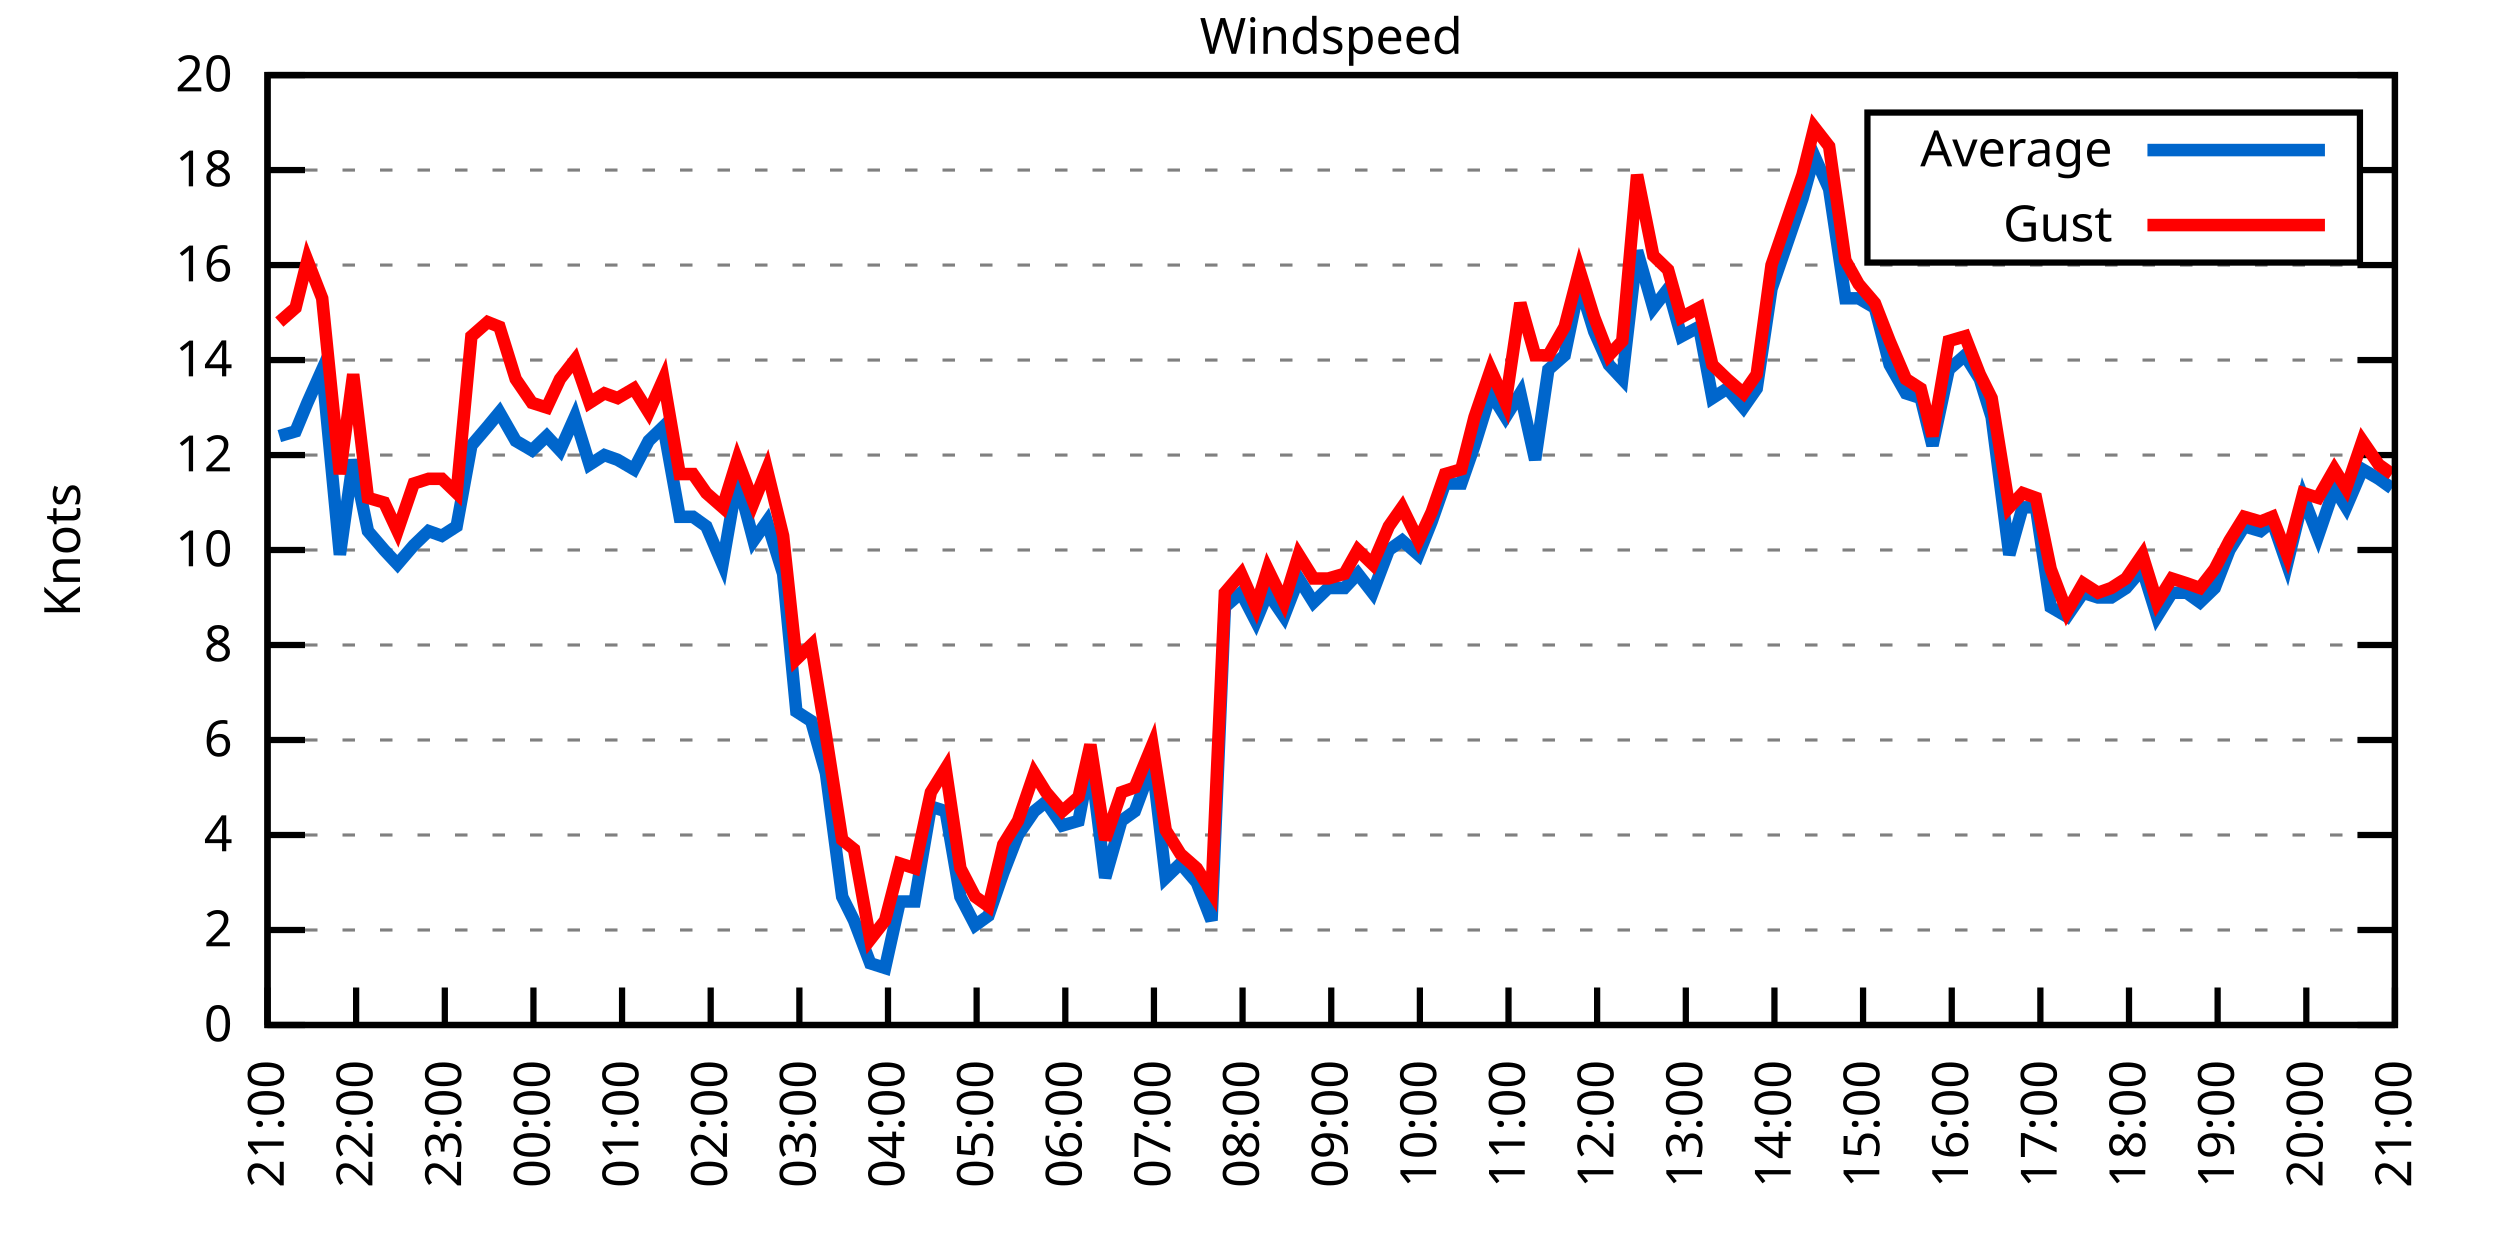
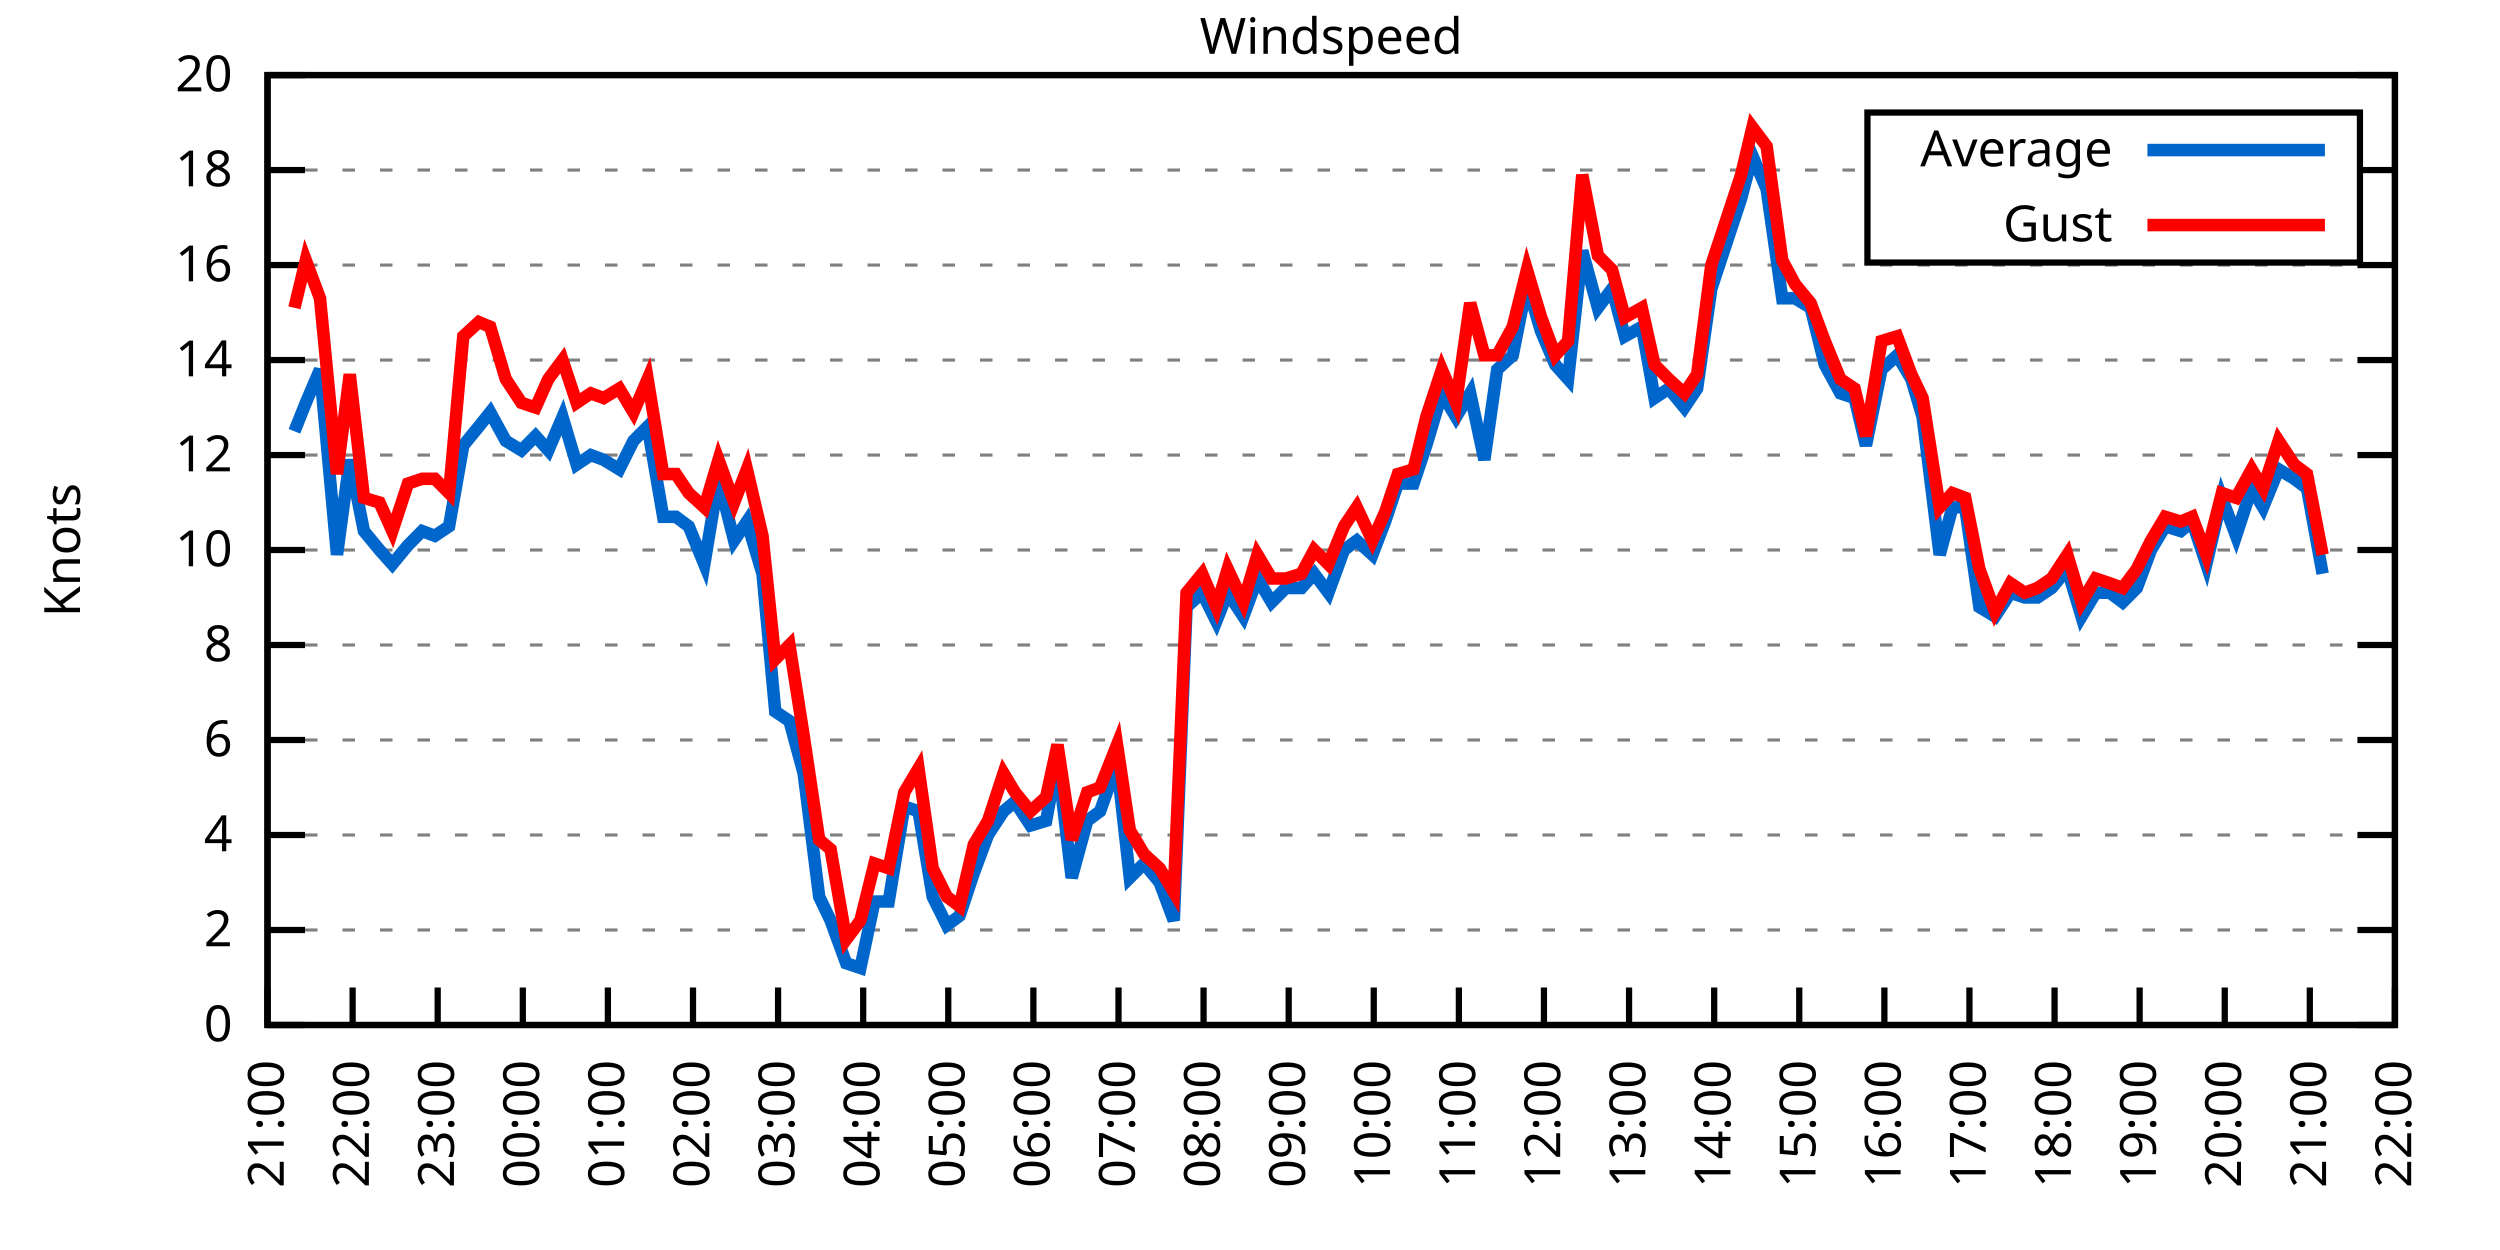
<svg xmlns="http://www.w3.org/2000/svg" xmlns:xlink="http://www.w3.org/1999/xlink" width="400" height="200" viewBox="0 0 400 200">
  <g id="gnuplot_canvas">
    <rect x="0" y="0" width="400" height="200" fill="none" />
    <defs>
      <circle id="gpDot" r="0.5" stroke-width="0.5" stroke="currentColor" />
      <path id="gpPt0" stroke-width="0.333" stroke="currentColor" d="M-1,0 h2 M0,-1 v2" />
      <path id="gpPt1" stroke-width="0.333" stroke="currentColor" d="M-1,-1 L1,1 M1,-1 L-1,1" />
      <path id="gpPt2" stroke-width="0.333" stroke="currentColor" d="M-1,0 L1,0 M0,-1 L0,1 M-1,-1 L1,1 M-1,1 L1,-1" />
      <rect id="gpPt3" stroke-width="0.333" stroke="currentColor" x="-1" y="-1" width="2" height="2" />
      <rect id="gpPt4" stroke-width="0.333" stroke="currentColor" fill="currentColor" x="-1" y="-1" width="2" height="2" />
      <circle id="gpPt5" stroke-width="0.333" stroke="currentColor" cx="0" cy="0" r="1" />
      <use xlink:href="#gpPt5" id="gpPt6" fill="currentColor" stroke="none" />
      <path id="gpPt7" stroke-width="0.333" stroke="currentColor" d="M0,-1.33 L-1.33,0.67 L1.33,0.67 z" />
      <use xlink:href="#gpPt7" id="gpPt8" fill="currentColor" stroke="none" />
      <use xlink:href="#gpPt7" id="gpPt9" stroke="currentColor" transform="rotate(180)" />
      <use xlink:href="#gpPt9" id="gpPt10" fill="currentColor" stroke="none" />
      <use xlink:href="#gpPt3" id="gpPt11" stroke="currentColor" transform="rotate(45)" />
      <use xlink:href="#gpPt11" id="gpPt12" fill="currentColor" stroke="none" />
      <path id="gpPt13" stroke-width="0.333" stroke="currentColor" d="M0,1.330 L1.265,0.411 L0.782,-1.067 L-0.782,-1.076 L-1.265,0.411 z" />
      <use xlink:href="#gpPt13" id="gpPt14" fill="currentColor" stroke="none" />
      <filter id="textbox" filterUnits="objectBoundingBox" x="0" y="0" height="1" width="1">
        <feFlood flood-color="white" flood-opacity="1" result="bgnd" />
        <feComposite in="SourceGraphic" in2="bgnd" operator="atop" />
      </filter>
      <filter id="greybox" filterUnits="objectBoundingBox" x="0" y="0" height="1" width="1">
        <feFlood flood-color="lightgrey" flood-opacity="1" result="grey" />
        <feComposite in="SourceGraphic" in2="grey" operator="atop" />
      </filter>
    </defs>
    <g fill="none" color="white" stroke="currentColor" stroke-width="1.00" stroke-linecap="butt" stroke-linejoin="miter">
</g>
    <g fill="none" color="black" stroke="currentColor" stroke-width="1.00" stroke-linecap="butt" stroke-linejoin="miter">
      <g stroke="none" shape-rendering="crispEdges">
        <polygon fill="rgb(255, 255, 255)" points="42.80,164.00 383.18,164.00 383.18,12.02 42.80,12.02 " />
      </g>
    </g>
    <g fill="none" color="black" stroke="currentColor" stroke-width="1.00" stroke-linecap="butt" stroke-linejoin="miter">
</g>
    <g fill="none" color="black" stroke="black" stroke-width="0.50" stroke-linecap="butt" stroke-linejoin="miter">
</g>
    <g fill="none" color="gray" stroke="currentColor" stroke-width="0.50" stroke-linecap="butt" stroke-linejoin="miter">
      <path stroke="gray" stroke-dasharray="2,4" class="gridline" d="M42.80,164.00 L383.19,164.00  " />
    </g>
    <g fill="none" color="gray" stroke="gray" stroke-width="1.00" stroke-linecap="butt" stroke-linejoin="miter">
</g>
    <g fill="none" color="black" stroke="currentColor" stroke-width="1.00" stroke-linecap="butt" stroke-linejoin="miter">
      <path stroke="black" d="M42.80,164.00 L48.80,164.00 M383.19,164.00 L377.19,164.00  " />
      <g transform="translate(37.20,166.60)" stroke="none" fill="black" font-family="Sans" font-size="8.00" text-anchor="end">
        <text>
          <tspan font-family="Sans"> 0</tspan>
        </text>
      </g>
    </g>
    <g fill="none" color="black" stroke="currentColor" stroke-width="1.00" stroke-linecap="butt" stroke-linejoin="miter">
</g>
    <g fill="none" color="black" stroke="black" stroke-width="0.50" stroke-linecap="butt" stroke-linejoin="miter">
</g>
    <g fill="none" color="gray" stroke="currentColor" stroke-width="0.50" stroke-linecap="butt" stroke-linejoin="miter">
      <path stroke="gray" stroke-dasharray="2,4" class="gridline" d="M42.80,148.80 L383.19,148.80  " />
    </g>
    <g fill="none" color="gray" stroke="gray" stroke-width="1.00" stroke-linecap="butt" stroke-linejoin="miter">
</g>
    <g fill="none" color="black" stroke="currentColor" stroke-width="1.00" stroke-linecap="butt" stroke-linejoin="miter">
      <path stroke="black" d="M42.80,148.80 L48.80,148.80 M383.19,148.80 L377.19,148.80  " />
      <g transform="translate(37.20,151.40)" stroke="none" fill="black" font-family="Sans" font-size="8.00" text-anchor="end">
        <text>
          <tspan font-family="Sans"> 2</tspan>
        </text>
      </g>
    </g>
    <g fill="none" color="black" stroke="currentColor" stroke-width="1.00" stroke-linecap="butt" stroke-linejoin="miter">
</g>
    <g fill="none" color="black" stroke="black" stroke-width="0.50" stroke-linecap="butt" stroke-linejoin="miter">
</g>
    <g fill="none" color="gray" stroke="currentColor" stroke-width="0.50" stroke-linecap="butt" stroke-linejoin="miter">
      <path stroke="gray" stroke-dasharray="2,4" class="gridline" d="M42.80,133.60 L383.19,133.60  " />
    </g>
    <g fill="none" color="gray" stroke="gray" stroke-width="1.00" stroke-linecap="butt" stroke-linejoin="miter">
</g>
    <g fill="none" color="black" stroke="currentColor" stroke-width="1.00" stroke-linecap="butt" stroke-linejoin="miter">
      <path stroke="black" d="M42.80,133.60 L48.80,133.60 M383.19,133.60 L377.19,133.60  " />
      <g transform="translate(37.20,136.20)" stroke="none" fill="black" font-family="Sans" font-size="8.00" text-anchor="end">
        <text>
          <tspan font-family="Sans"> 4</tspan>
        </text>
      </g>
    </g>
    <g fill="none" color="black" stroke="currentColor" stroke-width="1.00" stroke-linecap="butt" stroke-linejoin="miter">
</g>
    <g fill="none" color="black" stroke="black" stroke-width="0.50" stroke-linecap="butt" stroke-linejoin="miter">
</g>
    <g fill="none" color="gray" stroke="currentColor" stroke-width="0.50" stroke-linecap="butt" stroke-linejoin="miter">
      <path stroke="gray" stroke-dasharray="2,4" class="gridline" d="M42.80,118.40 L383.19,118.40  " />
    </g>
    <g fill="none" color="gray" stroke="gray" stroke-width="1.00" stroke-linecap="butt" stroke-linejoin="miter">
</g>
    <g fill="none" color="black" stroke="currentColor" stroke-width="1.00" stroke-linecap="butt" stroke-linejoin="miter">
      <path stroke="black" d="M42.80,118.40 L48.80,118.40 M383.19,118.40 L377.19,118.40  " />
      <g transform="translate(37.20,121.00)" stroke="none" fill="black" font-family="Sans" font-size="8.00" text-anchor="end">
        <text>
          <tspan font-family="Sans"> 6</tspan>
        </text>
      </g>
    </g>
    <g fill="none" color="black" stroke="currentColor" stroke-width="1.00" stroke-linecap="butt" stroke-linejoin="miter">
</g>
    <g fill="none" color="black" stroke="black" stroke-width="0.50" stroke-linecap="butt" stroke-linejoin="miter">
</g>
    <g fill="none" color="gray" stroke="currentColor" stroke-width="0.50" stroke-linecap="butt" stroke-linejoin="miter">
      <path stroke="gray" stroke-dasharray="2,4" class="gridline" d="M42.80,103.20 L383.19,103.20  " />
    </g>
    <g fill="none" color="gray" stroke="gray" stroke-width="1.00" stroke-linecap="butt" stroke-linejoin="miter">
</g>
    <g fill="none" color="black" stroke="currentColor" stroke-width="1.00" stroke-linecap="butt" stroke-linejoin="miter">
      <path stroke="black" d="M42.80,103.20 L48.80,103.20 M383.19,103.20 L377.19,103.20  " />
      <g transform="translate(37.20,105.80)" stroke="none" fill="black" font-family="Sans" font-size="8.00" text-anchor="end">
        <text>
          <tspan font-family="Sans"> 8</tspan>
        </text>
      </g>
    </g>
    <g fill="none" color="black" stroke="currentColor" stroke-width="1.00" stroke-linecap="butt" stroke-linejoin="miter">
</g>
    <g fill="none" color="black" stroke="black" stroke-width="0.50" stroke-linecap="butt" stroke-linejoin="miter">
</g>
    <g fill="none" color="gray" stroke="currentColor" stroke-width="0.50" stroke-linecap="butt" stroke-linejoin="miter">
      <path stroke="gray" stroke-dasharray="2,4" class="gridline" d="M42.80,88.00 L383.19,88.00  " />
    </g>
    <g fill="none" color="gray" stroke="gray" stroke-width="1.00" stroke-linecap="butt" stroke-linejoin="miter">
</g>
    <g fill="none" color="black" stroke="currentColor" stroke-width="1.00" stroke-linecap="butt" stroke-linejoin="miter">
      <path stroke="black" d="M42.80,88.00 L48.80,88.00 M383.19,88.00 L377.19,88.00  " />
      <g transform="translate(37.20,90.60)" stroke="none" fill="black" font-family="Sans" font-size="8.00" text-anchor="end">
        <text>
          <tspan font-family="Sans"> 10</tspan>
        </text>
      </g>
    </g>
    <g fill="none" color="black" stroke="currentColor" stroke-width="1.00" stroke-linecap="butt" stroke-linejoin="miter">
</g>
    <g fill="none" color="black" stroke="black" stroke-width="0.50" stroke-linecap="butt" stroke-linejoin="miter">
</g>
    <g fill="none" color="gray" stroke="currentColor" stroke-width="0.50" stroke-linecap="butt" stroke-linejoin="miter">
      <path stroke="gray" stroke-dasharray="2,4" class="gridline" d="M42.80,72.81 L383.19,72.81  " />
    </g>
    <g fill="none" color="gray" stroke="gray" stroke-width="1.00" stroke-linecap="butt" stroke-linejoin="miter">
</g>
    <g fill="none" color="black" stroke="currentColor" stroke-width="1.00" stroke-linecap="butt" stroke-linejoin="miter">
      <path stroke="black" d="M42.80,72.81 L48.80,72.81 M383.19,72.81 L377.19,72.81  " />
      <g transform="translate(37.20,75.41)" stroke="none" fill="black" font-family="Sans" font-size="8.00" text-anchor="end">
        <text>
          <tspan font-family="Sans"> 12</tspan>
        </text>
      </g>
    </g>
    <g fill="none" color="black" stroke="currentColor" stroke-width="1.00" stroke-linecap="butt" stroke-linejoin="miter">
</g>
    <g fill="none" color="black" stroke="black" stroke-width="0.50" stroke-linecap="butt" stroke-linejoin="miter">
</g>
    <g fill="none" color="gray" stroke="currentColor" stroke-width="0.50" stroke-linecap="butt" stroke-linejoin="miter">
      <path stroke="gray" stroke-dasharray="2,4" class="gridline" d="M42.80,57.61 L383.19,57.61  " />
    </g>
    <g fill="none" color="gray" stroke="gray" stroke-width="1.00" stroke-linecap="butt" stroke-linejoin="miter">
</g>
    <g fill="none" color="black" stroke="currentColor" stroke-width="1.00" stroke-linecap="butt" stroke-linejoin="miter">
      <path stroke="black" d="M42.80,57.61 L48.80,57.61 M383.19,57.61 L377.19,57.61  " />
      <g transform="translate(37.20,60.21)" stroke="none" fill="black" font-family="Sans" font-size="8.00" text-anchor="end">
        <text>
          <tspan font-family="Sans"> 14</tspan>
        </text>
      </g>
    </g>
    <g fill="none" color="black" stroke="currentColor" stroke-width="1.00" stroke-linecap="butt" stroke-linejoin="miter">
</g>
    <g fill="none" color="black" stroke="black" stroke-width="0.50" stroke-linecap="butt" stroke-linejoin="miter">
</g>
    <g fill="none" color="gray" stroke="currentColor" stroke-width="0.50" stroke-linecap="butt" stroke-linejoin="miter">
      <path stroke="gray" stroke-dasharray="2,4" class="gridline" d="M42.80,42.41 L383.19,42.41  " />
    </g>
    <g fill="none" color="gray" stroke="gray" stroke-width="1.00" stroke-linecap="butt" stroke-linejoin="miter">
</g>
    <g fill="none" color="black" stroke="currentColor" stroke-width="1.00" stroke-linecap="butt" stroke-linejoin="miter">
      <path stroke="black" d="M42.80,42.41 L48.80,42.41 M383.19,42.41 L377.19,42.41  " />
      <g transform="translate(37.20,45.01)" stroke="none" fill="black" font-family="Sans" font-size="8.00" text-anchor="end">
        <text>
          <tspan font-family="Sans"> 16</tspan>
        </text>
      </g>
    </g>
    <g fill="none" color="black" stroke="currentColor" stroke-width="1.00" stroke-linecap="butt" stroke-linejoin="miter">
</g>
    <g fill="none" color="black" stroke="black" stroke-width="0.50" stroke-linecap="butt" stroke-linejoin="miter">
</g>
    <g fill="none" color="gray" stroke="currentColor" stroke-width="0.50" stroke-linecap="butt" stroke-linejoin="miter">
      <path stroke="gray" stroke-dasharray="2,4" class="gridline" d="M42.80,27.21 L298.79,27.21 M377.59,27.21 L383.19,27.21  " />
    </g>
    <g fill="none" color="gray" stroke="gray" stroke-width="1.00" stroke-linecap="butt" stroke-linejoin="miter">
</g>
    <g fill="none" color="black" stroke="currentColor" stroke-width="1.00" stroke-linecap="butt" stroke-linejoin="miter">
      <path stroke="black" d="M42.80,27.21 L48.80,27.21 M383.19,27.21 L377.19,27.21  " />
      <g transform="translate(37.20,29.81)" stroke="none" fill="black" font-family="Sans" font-size="8.00" text-anchor="end">
        <text>
          <tspan font-family="Sans"> 18</tspan>
        </text>
      </g>
    </g>
    <g fill="none" color="black" stroke="currentColor" stroke-width="1.00" stroke-linecap="butt" stroke-linejoin="miter">
</g>
    <g fill="none" color="black" stroke="black" stroke-width="0.50" stroke-linecap="butt" stroke-linejoin="miter">
</g>
    <g fill="none" color="gray" stroke="currentColor" stroke-width="0.50" stroke-linecap="butt" stroke-linejoin="miter">
      <path stroke="gray" stroke-dasharray="2,4" class="gridline" d="M42.80,12.01 L383.19,12.01  " />
    </g>
    <g fill="none" color="gray" stroke="gray" stroke-width="1.00" stroke-linecap="butt" stroke-linejoin="miter">
</g>
    <g fill="none" color="black" stroke="currentColor" stroke-width="1.00" stroke-linecap="butt" stroke-linejoin="miter">
      <path stroke="black" d="M42.80,12.01 L48.80,12.01 M383.19,12.01 L377.19,12.01  " />
      <g transform="translate(37.20,14.61)" stroke="none" fill="black" font-family="Sans" font-size="8.00" text-anchor="end">
        <text>
          <tspan font-family="Sans"> 20</tspan>
        </text>
      </g>
    </g>
    <g fill="none" color="black" stroke="currentColor" stroke-width="1.00" stroke-linecap="butt" stroke-linejoin="miter">
      <path stroke="black" d="M42.80,164.00 L42.80,158.00  " />
      <g transform="translate(45.40,169.60) rotate(270.00)" stroke="none" fill="black" font-family="Sans" font-size="8.00" text-anchor="end">
        <text>
          <tspan font-family="Sans">21:00</tspan>
        </text>
      </g>
    </g>
    <g fill="none" color="black" stroke="currentColor" stroke-width="1.00" stroke-linecap="butt" stroke-linejoin="miter">
-       <path stroke="black" d="M56.98,164.00 L56.98,158.00  " />
-       <g transform="translate(59.58,169.60) rotate(270.00)" stroke="none" fill="black" font-family="Sans" font-size="8.00" text-anchor="end">
+       <path stroke="black" d="M56.42,164.00 L56.42,158.00  " />
+       <g transform="translate(59.02,169.60) rotate(270.00)" stroke="none" fill="black" font-family="Sans" font-size="8.00" text-anchor="end">
        <text>
          <tspan font-family="Sans">22:00</tspan>
        </text>
      </g>
    </g>
    <g fill="none" color="black" stroke="currentColor" stroke-width="1.00" stroke-linecap="butt" stroke-linejoin="miter">
-       <path stroke="black" d="M71.17,164.00 L71.17,158.00  " />
-       <g transform="translate(73.77,169.60) rotate(270.00)" stroke="none" fill="black" font-family="Sans" font-size="8.00" text-anchor="end">
+       <path stroke="black" d="M70.03,164.00 L70.03,158.00  " />
+       <g transform="translate(72.63,169.60) rotate(270.00)" stroke="none" fill="black" font-family="Sans" font-size="8.00" text-anchor="end">
        <text>
          <tspan font-family="Sans">23:00</tspan>
        </text>
      </g>
    </g>
    <g fill="none" color="black" stroke="currentColor" stroke-width="1.00" stroke-linecap="butt" stroke-linejoin="miter">
-       <path stroke="black" d="M85.35,164.00 L85.35,158.00  " />
-       <g transform="translate(87.95,169.60) rotate(270.00)" stroke="none" fill="black" font-family="Sans" font-size="8.00" text-anchor="end">
+       <path stroke="black" d="M83.65,164.00 L83.65,158.00  " />
+       <g transform="translate(86.25,169.60) rotate(270.00)" stroke="none" fill="black" font-family="Sans" font-size="8.00" text-anchor="end">
        <text>
          <tspan font-family="Sans">00:00</tspan>
        </text>
      </g>
    </g>
    <g fill="none" color="black" stroke="currentColor" stroke-width="1.00" stroke-linecap="butt" stroke-linejoin="miter">
-       <path stroke="black" d="M99.53,164.00 L99.53,158.00  " />
-       <g transform="translate(102.13,169.60) rotate(270.00)" stroke="none" fill="black" font-family="Sans" font-size="8.00" text-anchor="end">
+       <path stroke="black" d="M97.26,164.00 L97.26,158.00  " />
+       <g transform="translate(99.86,169.60) rotate(270.00)" stroke="none" fill="black" font-family="Sans" font-size="8.00" text-anchor="end">
        <text>
          <tspan font-family="Sans">01:00</tspan>
        </text>
      </g>
    </g>
    <g fill="none" color="black" stroke="currentColor" stroke-width="1.00" stroke-linecap="butt" stroke-linejoin="miter">
-       <path stroke="black" d="M113.71,164.00 L113.71,158.00  " />
-       <g transform="translate(116.31,169.60) rotate(270.00)" stroke="none" fill="black" font-family="Sans" font-size="8.00" text-anchor="end">
+       <path stroke="black" d="M110.88,164.00 L110.88,158.00  " />
+       <g transform="translate(113.48,169.60) rotate(270.00)" stroke="none" fill="black" font-family="Sans" font-size="8.00" text-anchor="end">
        <text>
          <tspan font-family="Sans">02:00</tspan>
        </text>
      </g>
    </g>
    <g fill="none" color="black" stroke="currentColor" stroke-width="1.00" stroke-linecap="butt" stroke-linejoin="miter">
-       <path stroke="black" d="M127.90,164.00 L127.90,158.00  " />
-       <g transform="translate(130.50,169.60) rotate(270.00)" stroke="none" fill="black" font-family="Sans" font-size="8.00" text-anchor="end">
+       <path stroke="black" d="M124.49,164.00 L124.49,158.00  " />
+       <g transform="translate(127.09,169.60) rotate(270.00)" stroke="none" fill="black" font-family="Sans" font-size="8.00" text-anchor="end">
        <text>
          <tspan font-family="Sans">03:00</tspan>
        </text>
      </g>
    </g>
    <g fill="none" color="black" stroke="currentColor" stroke-width="1.00" stroke-linecap="butt" stroke-linejoin="miter">
-       <path stroke="black" d="M142.08,164.00 L142.08,158.00  " />
-       <g transform="translate(144.68,169.60) rotate(270.00)" stroke="none" fill="black" font-family="Sans" font-size="8.00" text-anchor="end">
+       <path stroke="black" d="M138.11,164.00 L138.11,158.00  " />
+       <g transform="translate(140.71,169.60) rotate(270.00)" stroke="none" fill="black" font-family="Sans" font-size="8.00" text-anchor="end">
        <text>
          <tspan font-family="Sans">04:00</tspan>
        </text>
      </g>
    </g>
    <g fill="none" color="black" stroke="currentColor" stroke-width="1.00" stroke-linecap="butt" stroke-linejoin="miter">
-       <path stroke="black" d="M156.26,164.00 L156.26,158.00  " />
-       <g transform="translate(158.86,169.60) rotate(270.00)" stroke="none" fill="black" font-family="Sans" font-size="8.00" text-anchor="end">
+       <path stroke="black" d="M151.72,164.00 L151.72,158.00  " />
+       <g transform="translate(154.32,169.60) rotate(270.00)" stroke="none" fill="black" font-family="Sans" font-size="8.00" text-anchor="end">
        <text>
          <tspan font-family="Sans">05:00</tspan>
        </text>
      </g>
    </g>
    <g fill="none" color="black" stroke="currentColor" stroke-width="1.00" stroke-linecap="butt" stroke-linejoin="miter">
-       <path stroke="black" d="M170.45,164.00 L170.45,158.00  " />
-       <g transform="translate(173.05,169.60) rotate(270.00)" stroke="none" fill="black" font-family="Sans" font-size="8.00" text-anchor="end">
+       <path stroke="black" d="M165.34,164.00 L165.34,158.00  " />
+       <g transform="translate(167.94,169.60) rotate(270.00)" stroke="none" fill="black" font-family="Sans" font-size="8.00" text-anchor="end">
        <text>
          <tspan font-family="Sans">06:00</tspan>
        </text>
      </g>
    </g>
    <g fill="none" color="black" stroke="currentColor" stroke-width="1.00" stroke-linecap="butt" stroke-linejoin="miter">
-       <path stroke="black" d="M184.63,164.00 L184.63,158.00  " />
-       <g transform="translate(187.23,169.60) rotate(270.00)" stroke="none" fill="black" font-family="Sans" font-size="8.00" text-anchor="end">
+       <path stroke="black" d="M178.96,164.00 L178.96,158.00  " />
+       <g transform="translate(181.56,169.60) rotate(270.00)" stroke="none" fill="black" font-family="Sans" font-size="8.00" text-anchor="end">
        <text>
          <tspan font-family="Sans">07:00</tspan>
        </text>
      </g>
    </g>
    <g fill="none" color="black" stroke="currentColor" stroke-width="1.00" stroke-linecap="butt" stroke-linejoin="miter">
-       <path stroke="black" d="M198.81,164.00 L198.81,158.00  " />
-       <g transform="translate(201.41,169.60) rotate(270.00)" stroke="none" fill="black" font-family="Sans" font-size="8.00" text-anchor="end">
+       <path stroke="black" d="M192.57,164.00 L192.57,158.00  " />
+       <g transform="translate(195.17,169.60) rotate(270.00)" stroke="none" fill="black" font-family="Sans" font-size="8.00" text-anchor="end">
        <text>
          <tspan font-family="Sans">08:00</tspan>
        </text>
      </g>
    </g>
    <g fill="none" color="black" stroke="currentColor" stroke-width="1.00" stroke-linecap="butt" stroke-linejoin="miter">
-       <path stroke="black" d="M213.00,164.00 L213.00,158.00  " />
-       <g transform="translate(215.60,169.60) rotate(270.00)" stroke="none" fill="black" font-family="Sans" font-size="8.00" text-anchor="end">
+       <path stroke="black" d="M206.19,164.00 L206.19,158.00  " />
+       <g transform="translate(208.79,169.60) rotate(270.00)" stroke="none" fill="black" font-family="Sans" font-size="8.00" text-anchor="end">
        <text>
          <tspan font-family="Sans">09:00</tspan>
        </text>
      </g>
    </g>
    <g fill="none" color="black" stroke="currentColor" stroke-width="1.00" stroke-linecap="butt" stroke-linejoin="miter">
-       <path stroke="black" d="M227.18,164.00 L227.18,158.00  " />
-       <g transform="translate(229.78,169.60) rotate(270.00)" stroke="none" fill="black" font-family="Sans" font-size="8.00" text-anchor="end">
+       <path stroke="black" d="M219.80,164.00 L219.80,158.00  " />
+       <g transform="translate(222.40,169.60) rotate(270.00)" stroke="none" fill="black" font-family="Sans" font-size="8.00" text-anchor="end">
        <text>
          <tspan font-family="Sans">10:00</tspan>
        </text>
      </g>
    </g>
    <g fill="none" color="black" stroke="currentColor" stroke-width="1.00" stroke-linecap="butt" stroke-linejoin="miter">
-       <path stroke="black" d="M241.36,164.00 L241.36,158.00  " />
-       <g transform="translate(243.96,169.60) rotate(270.00)" stroke="none" fill="black" font-family="Sans" font-size="8.00" text-anchor="end">
+       <path stroke="black" d="M233.42,164.00 L233.42,158.00  " />
+       <g transform="translate(236.02,169.60) rotate(270.00)" stroke="none" fill="black" font-family="Sans" font-size="8.00" text-anchor="end">
        <text>
          <tspan font-family="Sans">11:00</tspan>
        </text>
      </g>
    </g>
    <g fill="none" color="black" stroke="currentColor" stroke-width="1.00" stroke-linecap="butt" stroke-linejoin="miter">
-       <path stroke="black" d="M255.54,164.00 L255.54,158.00  " />
-       <g transform="translate(258.14,169.60) rotate(270.00)" stroke="none" fill="black" font-family="Sans" font-size="8.00" text-anchor="end">
+       <path stroke="black" d="M247.03,164.00 L247.03,158.00  " />
+       <g transform="translate(249.63,169.60) rotate(270.00)" stroke="none" fill="black" font-family="Sans" font-size="8.00" text-anchor="end">
        <text>
          <tspan font-family="Sans">12:00</tspan>
        </text>
      </g>
    </g>
    <g fill="none" color="black" stroke="currentColor" stroke-width="1.00" stroke-linecap="butt" stroke-linejoin="miter">
-       <path stroke="black" d="M269.73,164.00 L269.73,158.00  " />
-       <g transform="translate(272.33,169.60) rotate(270.00)" stroke="none" fill="black" font-family="Sans" font-size="8.00" text-anchor="end">
+       <path stroke="black" d="M260.65,164.00 L260.65,158.00  " />
+       <g transform="translate(263.25,169.60) rotate(270.00)" stroke="none" fill="black" font-family="Sans" font-size="8.00" text-anchor="end">
        <text>
          <tspan font-family="Sans">13:00</tspan>
        </text>
      </g>
    </g>
    <g fill="none" color="black" stroke="currentColor" stroke-width="1.00" stroke-linecap="butt" stroke-linejoin="miter">
-       <path stroke="black" d="M283.91,164.00 L283.91,158.00  " />
-       <g transform="translate(286.51,169.60) rotate(270.00)" stroke="none" fill="black" font-family="Sans" font-size="8.00" text-anchor="end">
+       <path stroke="black" d="M274.27,164.00 L274.27,158.00  " />
+       <g transform="translate(276.87,169.60) rotate(270.00)" stroke="none" fill="black" font-family="Sans" font-size="8.00" text-anchor="end">
        <text>
          <tspan font-family="Sans">14:00</tspan>
        </text>
      </g>
    </g>
    <g fill="none" color="black" stroke="currentColor" stroke-width="1.00" stroke-linecap="butt" stroke-linejoin="miter">
-       <path stroke="black" d="M298.09,164.00 L298.09,158.00  " />
-       <g transform="translate(300.69,169.60) rotate(270.00)" stroke="none" fill="black" font-family="Sans" font-size="8.00" text-anchor="end">
+       <path stroke="black" d="M287.88,164.00 L287.88,158.00  " />
+       <g transform="translate(290.48,169.60) rotate(270.00)" stroke="none" fill="black" font-family="Sans" font-size="8.00" text-anchor="end">
        <text>
          <tspan font-family="Sans">15:00</tspan>
        </text>
      </g>
    </g>
    <g fill="none" color="black" stroke="currentColor" stroke-width="1.00" stroke-linecap="butt" stroke-linejoin="miter">
-       <path stroke="black" d="M312.28,164.00 L312.28,158.00  " />
-       <g transform="translate(314.88,169.60) rotate(270.00)" stroke="none" fill="black" font-family="Sans" font-size="8.00" text-anchor="end">
+       <path stroke="black" d="M301.50,164.00 L301.50,158.00  " />
+       <g transform="translate(304.10,169.60) rotate(270.00)" stroke="none" fill="black" font-family="Sans" font-size="8.00" text-anchor="end">
        <text>
          <tspan font-family="Sans">16:00</tspan>
        </text>
      </g>
    </g>
    <g fill="none" color="black" stroke="currentColor" stroke-width="1.00" stroke-linecap="butt" stroke-linejoin="miter">
-       <path stroke="black" d="M326.46,164.00 L326.46,158.00  " />
-       <g transform="translate(329.06,169.60) rotate(270.00)" stroke="none" fill="black" font-family="Sans" font-size="8.00" text-anchor="end">
+       <path stroke="black" d="M315.11,164.00 L315.11,158.00  " />
+       <g transform="translate(317.71,169.60) rotate(270.00)" stroke="none" fill="black" font-family="Sans" font-size="8.00" text-anchor="end">
        <text>
          <tspan font-family="Sans">17:00</tspan>
        </text>
      </g>
    </g>
    <g fill="none" color="black" stroke="currentColor" stroke-width="1.00" stroke-linecap="butt" stroke-linejoin="miter">
-       <path stroke="black" d="M340.64,164.00 L340.64,158.00  " />
-       <g transform="translate(343.24,169.60) rotate(270.00)" stroke="none" fill="black" font-family="Sans" font-size="8.00" text-anchor="end">
+       <path stroke="black" d="M328.73,164.00 L328.73,158.00  " />
+       <g transform="translate(331.33,169.60) rotate(270.00)" stroke="none" fill="black" font-family="Sans" font-size="8.00" text-anchor="end">
        <text>
          <tspan font-family="Sans">18:00</tspan>
        </text>
      </g>
    </g>
    <g fill="none" color="black" stroke="currentColor" stroke-width="1.00" stroke-linecap="butt" stroke-linejoin="miter">
-       <path stroke="black" d="M354.82,164.00 L354.82,158.00  " />
-       <g transform="translate(357.42,169.60) rotate(270.00)" stroke="none" fill="black" font-family="Sans" font-size="8.00" text-anchor="end">
+       <path stroke="black" d="M342.34,164.00 L342.34,158.00  " />
+       <g transform="translate(344.94,169.60) rotate(270.00)" stroke="none" fill="black" font-family="Sans" font-size="8.00" text-anchor="end">
        <text>
          <tspan font-family="Sans">19:00</tspan>
        </text>
      </g>
    </g>
    <g fill="none" color="black" stroke="currentColor" stroke-width="1.00" stroke-linecap="butt" stroke-linejoin="miter">
-       <path stroke="black" d="M369.01,164.00 L369.01,158.00  " />
-       <g transform="translate(371.61,169.60) rotate(270.00)" stroke="none" fill="black" font-family="Sans" font-size="8.00" text-anchor="end">
+       <path stroke="black" d="M355.96,164.00 L355.96,158.00  " />
+       <g transform="translate(358.56,169.60) rotate(270.00)" stroke="none" fill="black" font-family="Sans" font-size="8.00" text-anchor="end">
        <text>
          <tspan font-family="Sans">20:00</tspan>
+         </text>
+       </g>
+     </g>
+     <g fill="none" color="black" stroke="currentColor" stroke-width="1.00" stroke-linecap="butt" stroke-linejoin="miter">
+       <path stroke="black" d="M369.57,164.00 L369.57,158.00  " />
+       <g transform="translate(372.17,169.60) rotate(270.00)" stroke="none" fill="black" font-family="Sans" font-size="8.00" text-anchor="end">
+         <text>
+           <tspan font-family="Sans">21:00</tspan>
        </text>
      </g>
    </g>
    <g fill="none" color="black" stroke="currentColor" stroke-width="1.00" stroke-linecap="butt" stroke-linejoin="miter">
      <path stroke="black" d="M383.19,164.00 L383.19,158.00  " />
      <g transform="translate(385.79,169.60) rotate(270.00)" stroke="none" fill="black" font-family="Sans" font-size="8.00" text-anchor="end">
        <text>
-           <tspan font-family="Sans">21:00</tspan>
+           <tspan font-family="Sans">22:00</tspan>
        </text>
      </g>
    </g>
    <g fill="none" color="black" stroke="currentColor" stroke-width="1.00" stroke-linecap="butt" stroke-linejoin="miter">
</g>
    <g fill="none" color="black" stroke="currentColor" stroke-width="1.00" stroke-linecap="butt" stroke-linejoin="miter">
      <path stroke="black" d="M42.80,12.01 L42.80,164.00 L383.19,164.00 L383.19,12.01 L42.80,12.01 Z  " />
    </g>
    <g fill="none" color="black" stroke="currentColor" stroke-width="1.00" stroke-linecap="butt" stroke-linejoin="miter">
</g>
    <g fill="none" color="black" stroke="currentColor" stroke-width="1.00" stroke-linecap="butt" stroke-linejoin="miter">
      <path stroke="black" d="M298.79,42.01 L298.79,18.01 L377.59,18.01 L377.59,42.01 L298.79,42.01 Z  " />
    </g>
    <g id="Windspeed_plot_1">
      <g fill="none" color="white" stroke="black" stroke-width="2.00" stroke-linecap="butt" stroke-linejoin="miter">
</g>
      <g fill="none" color="black" stroke="currentColor" stroke-width="2.00" stroke-linecap="butt" stroke-linejoin="miter">
        <g transform="translate(337.99,26.61)" stroke="none" fill="black" font-family="Sans" font-size="8.00" text-anchor="end">
          <text>
            <tspan font-family="Sans">Average</tspan>
          </text>
        </g>
      </g>
      <g fill="none" color="black" stroke="currentColor" stroke-width="2.00" stroke-linecap="butt" stroke-linejoin="miter">
-         <path stroke="rgb(  0, 102, 204)" d="M343.59,24.01 L371.99,24.01 M44.69,69.77 L47.29,69.01 L49.18,64.45 L51.55,59.13 L54.38,88.76 L56.51,73.57   L58.87,84.97 L61.47,88.00 L63.60,90.28 L66.20,87.25 L68.57,84.97 L70.69,85.73 L73.06,84.21 L75.42,71.29   L78.02,68.25 L79.91,65.97 L82.51,70.53 L85.11,72.05 L87.48,69.77 L89.60,72.05 L91.97,66.73 L94.33,74.33   L96.70,72.81 L98.82,73.57 L101.42,75.09 L103.79,70.53 L106.15,68.25 L108.75,82.69 L110.88,82.69 L113.01,84.21   L115.61,90.28 L117.97,76.61 L120.57,86.49 L122.70,83.45 L125.30,91.80 L127.42,113.84 L129.79,115.36 L132.15,123.72   L134.75,143.48 L136.64,147.28 L139.24,154.12 L141.61,154.88 L143.97,144.24 L146.34,144.24 L148.94,129.04 L151.30,129.80   L153.66,143.48 L156.03,148.04 L158.15,146.52 L160.52,139.68 L162.88,133.60 L165.48,129.80 L167.37,128.28 L169.97,132.08   L172.57,131.32 L174.46,121.44 L176.83,140.44 L179.43,131.32 L181.56,129.80 L184.39,122.20 L186.52,140.44 L188.88,138.16   L191.48,141.20 L193.85,147.28 L195.98,97.12 L198.58,94.84 L200.94,99.40 L202.83,94.84 L205.43,98.64 L207.79,92.56   L210.16,96.36 L212.52,94.08 L215.12,94.08 L217.25,91.80 L219.61,94.84 L222.21,88.00 L224.34,86.49 L226.94,88.76   L229.07,83.45 L231.20,77.37 L233.80,77.37 L235.92,71.29 L238.52,62.93 L240.89,66.73 L243.25,62.93 L245.62,73.57   L247.74,59.13 L250.34,56.85 L252.71,45.45 L255.07,53.05 L257.43,58.37 L259.56,60.65 L261.93,40.13 L264.53,49.25   L266.89,46.21 L269.02,53.81 L271.85,52.29 L273.98,63.69 L276.35,62.17 L278.95,65.21 L281.07,62.17 L283.44,46.21   L288.40,31.77 L290.29,24.93 L292.66,30.25 L295.26,47.73 L297.38,47.73 L299.98,49.25 L302.35,58.37 L304.95,62.93   L307.31,63.69 L309.20,71.29 L311.80,59.13 L314.40,56.85 L316.77,60.65 L318.66,66.73 L321.49,88.76 L323.62,81.17   L325.75,81.17 L328.11,97.12 L330.71,98.64 L333.31,94.84 L335.68,95.60 L337.80,95.60 L340.17,94.08 L342.77,91.04   L345.13,98.64 L347.50,94.84 L349.86,94.84 L351.99,96.36 L354.35,94.08 L356.72,88.00 L359.08,84.21 L361.68,84.97   L363.57,83.45 L365.93,90.28 L368.53,79.65 L370.90,85.73 L373.50,78.13 L375.39,81.17 L377.99,75.09 L380.59,76.61   L382.72,78.13  " />
+         <path stroke="rgb(  0, 102, 204)" d="M343.59,24.01 L371.99,24.01 M47.11,69.01 L48.93,64.45 L51.20,59.13 L53.92,88.76 L55.96,73.57 L58.23,84.97   L60.73,88.00 L62.77,90.28 L65.27,87.25 L67.54,84.97 L69.58,85.73 L71.85,84.21 L74.12,71.29 L76.61,68.25   L78.43,65.97 L80.92,70.53 L83.42,72.05 L85.69,69.77 L87.73,72.05 L90.00,66.73 L92.27,74.33 L94.54,72.81   L96.58,73.57 L99.08,75.09 L101.35,70.53 L103.62,68.25 L106.11,82.69 L108.15,82.69 L110.20,84.21 L112.69,90.28   L114.96,76.61 L117.46,86.49 L119.50,83.45 L122.00,91.80 L124.04,113.84 L126.31,115.36 L128.58,123.72 L131.07,143.48   L132.89,147.28 L135.39,154.12 L137.66,154.88 L139.92,144.24 L142.19,144.24 L144.69,129.04 L146.96,129.80 L149.23,143.48   L151.50,148.04 L153.54,146.52 L155.81,139.68 L158.08,133.60 L160.57,129.80 L162.39,128.28 L164.89,132.08 L167.38,131.32   L169.20,121.44 L171.47,140.44 L173.96,131.32 L176.01,129.80 L178.73,122.20 L180.77,140.44 L183.04,138.16 L185.54,141.20   L187.81,147.28 L189.85,97.12 L192.34,94.84 L194.61,99.40 L196.43,94.84 L198.93,98.64 L201.19,92.56 L203.46,96.36   L205.73,94.08 L208.23,94.08 L210.27,91.80 L212.54,94.84 L215.04,88.00 L217.08,86.49 L219.58,88.76 L221.62,83.45   L223.66,77.37 L226.16,77.37 L228.20,71.29 L230.70,62.93 L232.96,66.73 L235.23,62.93 L237.50,73.57 L239.55,59.13   L242.04,56.85 L244.31,45.45 L246.58,53.05 L248.85,58.37 L250.89,60.65 L253.16,40.13 L255.66,49.25 L257.93,46.21   L259.97,53.81 L262.69,52.29 L264.73,63.69 L267.00,62.17 L269.50,65.21 L271.54,62.17 L273.81,46.21 L278.58,31.77   L280.39,24.93 L282.66,30.25 L285.16,47.73 L287.20,47.73 L289.70,49.25 L291.97,58.37 L294.46,62.93 L296.73,63.69   L298.55,71.29 L301.04,59.13 L303.54,56.85 L305.81,60.65 L307.62,66.73 L310.35,88.76 L312.39,81.17 L314.43,81.17   L316.70,97.12 L319.20,98.64 L321.69,94.84 L323.96,95.60 L326.00,95.60 L328.27,94.08 L330.77,91.04 L333.04,98.64   L335.31,94.84 L337.58,94.84 L339.62,96.36 L341.89,94.08 L344.16,88.00 L346.43,84.21 L348.92,84.97 L350.74,83.45   L353.01,90.28 L355.50,79.65 L357.77,85.73 L360.27,78.13 L362.09,81.17 L364.58,75.09 L367.08,76.61 L369.12,78.13   L371.62,91.80  " />
      </g>
    </g>
    <g id="Windspeed_plot_2">
      <g fill="none" color="black" stroke="currentColor" stroke-width="2.00" stroke-linecap="butt" stroke-linejoin="miter">
        <g transform="translate(337.99,38.61)" stroke="none" fill="black" font-family="Sans" font-size="8.00" text-anchor="end">
          <text>
            <tspan font-family="Sans">Gust</tspan>
          </text>
        </g>
      </g>
      <g fill="none" color="black" stroke="currentColor" stroke-width="2.00" stroke-linecap="butt" stroke-linejoin="miter">
-         <path stroke="rgb(255,   0,   0)" d="M343.59,36.01 L371.99,36.01 M44.69,51.53 L47.29,49.25 L49.18,41.65 L51.55,47.73 L54.38,75.85 L56.51,59.89   L58.87,79.65 L61.47,80.41 L63.60,84.97 L66.20,77.37 L68.57,76.61 L70.69,76.61 L73.06,78.89 L75.42,53.81   L78.02,51.53 L79.91,52.29 L82.51,60.65 L85.11,64.45 L87.48,65.21 L89.60,60.65 L91.97,57.61 L94.33,64.45   L96.70,62.93 L98.82,63.69 L101.42,62.17 L103.79,65.97 L106.15,60.65 L108.75,75.85 L110.88,75.85 L113.01,78.89   L115.61,81.17 L117.97,73.57 L120.57,80.41 L122.70,75.09 L125.30,85.73 L127.42,105.48 L129.79,103.20 L132.15,117.64   L134.75,134.36 L136.64,135.88 L139.24,150.32 L141.61,147.28 L143.97,138.16 L146.34,138.92 L148.94,126.76 L151.30,122.96   L153.66,138.92 L156.03,143.48 L158.15,145.00 L160.52,135.12 L162.88,131.32 L165.48,123.72 L167.37,126.76 L169.97,129.80   L172.57,127.52 L174.46,119.16 L176.83,134.36 L179.43,126.76 L181.56,126.00 L184.39,119.16 L186.52,132.84 L188.88,136.64   L191.48,138.92 L193.85,142.72 L195.98,94.84 L198.58,91.80 L200.94,97.12 L202.83,91.04 L205.43,96.36 L207.79,88.76   L210.16,92.56 L212.52,92.56 L215.12,91.80 L217.25,88.00 L219.61,90.28 L222.21,84.21 L224.34,81.17 L226.94,86.49   L229.07,81.93 L231.20,75.85 L233.80,75.09 L235.92,66.73 L238.52,59.13 L240.89,64.45 L243.25,48.49 L245.62,56.85   L247.74,56.85 L250.34,52.29 L252.71,43.17 L255.07,50.77 L257.43,56.85 L259.56,54.57 L261.93,27.97 L264.53,40.89   L266.89,43.17 L269.02,50.77 L271.85,49.25 L273.98,58.37 L276.35,60.65 L278.95,62.93 L281.07,59.89 L283.44,42.41   L288.40,27.97 L290.29,20.37 L292.66,23.41 L295.26,41.65 L297.38,45.45 L299.98,48.49 L302.35,54.57 L304.95,60.65   L307.31,62.17 L309.20,69.77 L311.80,54.57 L314.40,53.81 L316.77,59.89 L318.66,63.69 L321.49,81.17 L323.62,78.89   L325.75,79.65 L328.11,91.04 L330.71,97.88 L333.31,93.32 L335.68,94.84 L337.80,94.08 L340.17,92.56 L342.77,88.76   L345.13,96.36 L347.50,92.56 L349.86,93.32 L351.99,94.08 L354.35,91.04 L356.72,86.49 L359.08,82.69 L361.68,83.45   L363.57,82.69 L365.93,88.76 L368.53,78.89 L370.90,79.65 L373.50,75.09 L375.39,78.13 L377.99,70.53 L380.59,74.33   L382.72,75.85  " />
+         <path stroke="rgb(255,   0,   0)" d="M343.59,36.01 L371.99,36.01 M47.11,49.25 L48.93,41.65 L51.20,47.73 L53.92,75.85 L55.96,59.89 L58.23,79.65   L60.73,80.41 L62.77,84.97 L65.27,77.37 L67.54,76.61 L69.58,76.61 L71.85,78.89 L74.12,53.81 L76.61,51.53   L78.43,52.29 L80.92,60.65 L83.42,64.45 L85.69,65.21 L87.73,60.65 L90.00,57.61 L92.27,64.45 L94.54,62.93   L96.58,63.69 L99.08,62.17 L101.35,65.97 L103.62,60.65 L106.11,75.85 L108.15,75.85 L110.20,78.89 L112.69,81.17   L114.96,73.57 L117.46,80.41 L119.50,75.09 L122.00,85.73 L124.04,105.48 L126.31,103.20 L128.58,117.64 L131.07,134.36   L132.89,135.88 L135.39,150.32 L137.66,147.28 L139.92,138.16 L142.19,138.92 L144.69,126.76 L146.96,122.96 L149.23,138.92   L151.50,143.48 L153.54,145.00 L155.81,135.12 L158.08,131.32 L160.57,123.72 L162.39,126.76 L164.89,129.80 L167.38,127.52   L169.20,119.16 L171.47,134.36 L173.96,126.76 L176.01,126.00 L178.73,119.16 L180.77,132.84 L183.04,136.64 L185.54,138.92   L187.81,142.72 L189.85,94.84 L192.34,91.80 L194.61,97.12 L196.43,91.04 L198.93,96.36 L201.19,88.76 L203.46,92.56   L205.73,92.56 L208.23,91.80 L210.27,88.00 L212.54,90.28 L215.04,84.21 L217.08,81.17 L219.58,86.49 L221.62,81.93   L223.66,75.85 L226.16,75.09 L228.20,66.73 L230.70,59.13 L232.96,64.45 L235.23,48.49 L237.50,56.85 L239.55,56.85   L242.04,52.29 L244.31,43.17 L246.58,50.77 L248.85,56.85 L250.89,54.57 L253.16,27.97 L255.66,40.89 L257.93,43.17   L259.97,50.77 L262.69,49.25 L264.73,58.37 L267.00,60.65 L269.50,62.93 L271.54,59.89 L273.81,42.41 L278.58,27.97   L280.39,20.37 L282.66,23.41 L285.16,41.65 L287.20,45.45 L289.70,48.49 L291.97,54.57 L294.46,60.65 L296.73,62.17   L298.55,69.77 L301.04,54.57 L303.54,53.81 L305.81,59.89 L307.62,63.69 L310.35,81.17 L312.39,78.89 L314.43,79.65   L316.70,91.04 L319.20,97.88 L321.69,93.32 L323.96,94.84 L326.00,94.08 L328.27,92.56 L330.77,88.76 L333.04,96.36   L335.31,92.56 L337.58,93.32 L339.62,94.08 L341.89,91.04 L344.16,86.49 L346.43,82.69 L348.92,83.45 L350.74,82.69   L353.01,88.76 L355.50,78.89 L357.77,79.65 L360.27,75.09 L362.09,78.13 L364.58,70.53 L367.08,74.33 L369.12,75.85   L371.62,88.76  " />
      </g>
    </g>
    <g fill="none" color="black" stroke="currentColor" stroke-width="2.00" stroke-linecap="butt" stroke-linejoin="miter">
</g>
    <g fill="none" color="black" stroke="black" stroke-width="1.00" stroke-linecap="butt" stroke-linejoin="miter">
</g>
    <g fill="none" color="black" stroke="currentColor" stroke-width="1.00" stroke-linecap="butt" stroke-linejoin="miter">
      <path stroke="black" d="M42.80,12.01 L42.80,164.00 L383.19,164.00 L383.19,12.01 L42.80,12.01 Z  " />
      <g transform="translate(12.80,88.01) rotate(270.00)" stroke="none" fill="black" font-family="Sans" font-size="8.00" text-anchor="middle">
        <text>
          <tspan font-family="Sans">Knots</tspan>
        </text>
      </g>
    </g>
    <g fill="none" color="black" stroke="currentColor" stroke-width="1.00" stroke-linecap="butt" stroke-linejoin="miter">
</g>
    <g fill="none" color="black" stroke="currentColor" stroke-width="1.00" stroke-linecap="butt" stroke-linejoin="miter">
      <g transform="translate(212.99,8.61)" stroke="none" fill="black" font-family="Sans" font-size="8.00" text-anchor="middle">
        <text>
          <tspan font-family="Sans">Windspeed</tspan>
        </text>
      </g>
    </g>
    <g fill="none" color="black" stroke="currentColor" stroke-width="1.00" stroke-linecap="butt" stroke-linejoin="miter">
</g>
  </g>
</svg>
